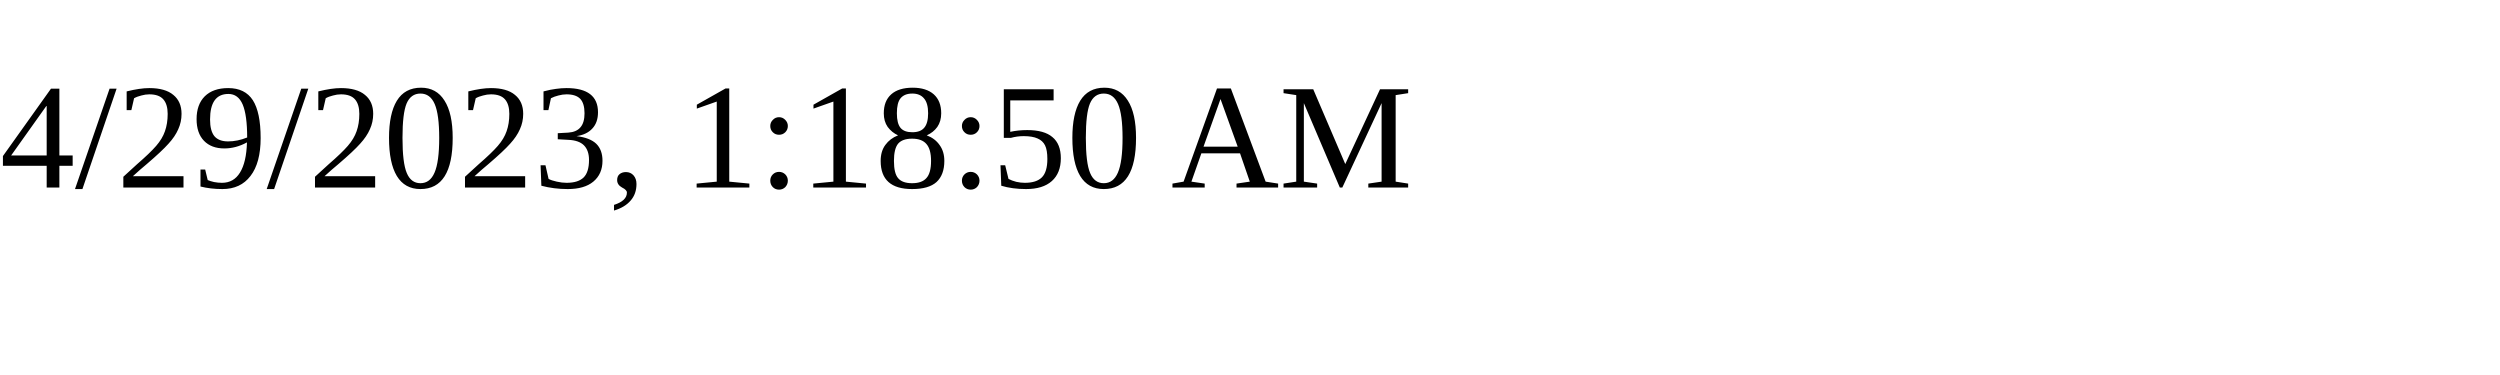
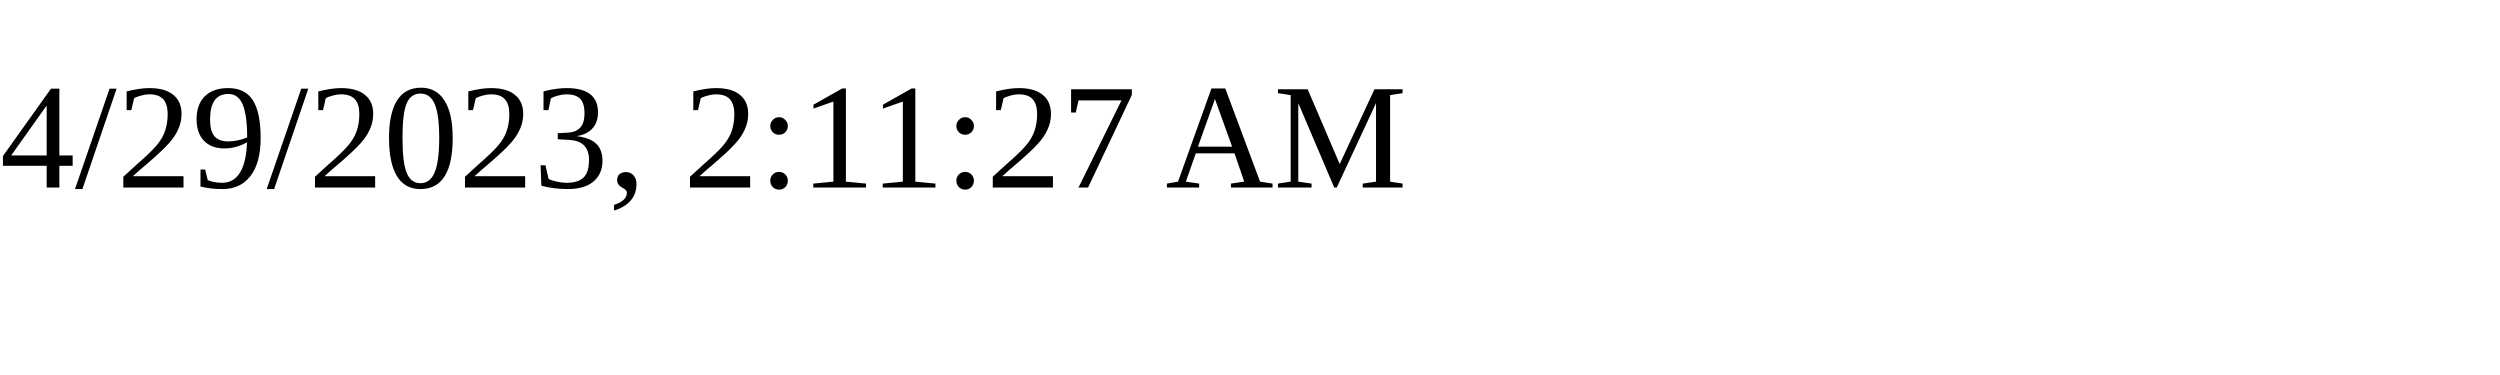
<svg xmlns="http://www.w3.org/2000/svg" height="30" width="200">
-   <text x="0" y="15">4/29/2023, 1:18:50 AM</text>
+   <text x="0" y="15">4/29/2023, 2:11:27 AM</text>
</svg>
